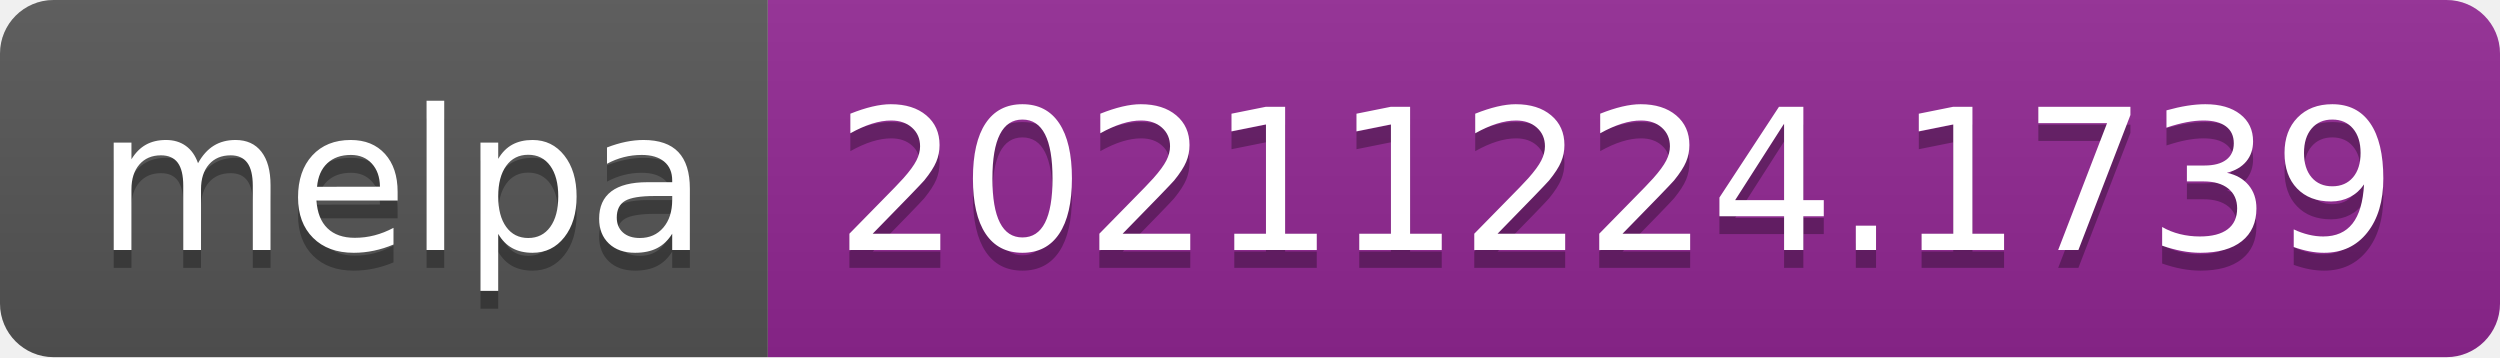
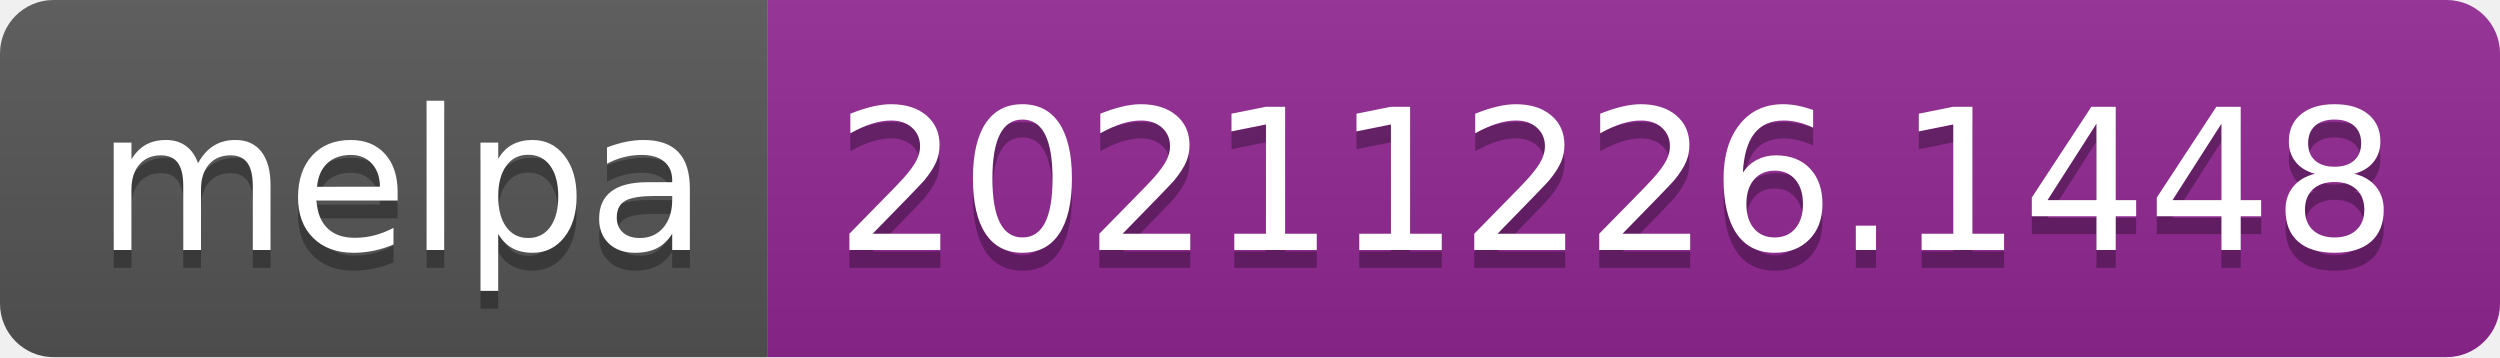
- <svg xmlns="http://www.w3.org/2000/svg" width="140" height="20" role="img" aria-label="melpa: 20211224.1739">
+ <svg xmlns="http://www.w3.org/2000/svg" width="140" height="20" role="img" aria-label="melpa: 20211226.1448">
  <linearGradient id="s" x2="0" y2="100%">
    <stop offset="0" stop-color="#bbb" stop-opacity=".1" />
    <stop offset="1" stop-opacity=".1" />
  </linearGradient>
  <clipPath id="r">
    <rect width="140" height="20" rx="3" fill="#fff" />
  </clipPath>
  <g clip-path="url(#r)">
    <rect width="43" height="20" fill="#555" />
    <rect x="43" width="97" height="20" fill="#922793" />
    <rect width="140" height="20" fill="url(#s)" />
  </g>
  <g fill="#fff" text-anchor="middle" font-family="Verdana,Geneva,DejaVu Sans,sans-serif" text-rendering="geometricPrecision" font-size="110">
    <text aria-hidden="true" x="225" y="150" fill="#010101" fill-opacity=".3" transform="scale(.1)" textLength="330">melpa</text>
    <text x="225" y="140" transform="scale(.1)" fill="#fff" textLength="330">melpa</text>
-     <text aria-hidden="true" x="905" y="150" fill="#010101" fill-opacity=".3" transform="scale(.1)" textLength="870">20211224.1739</text>
-     <text x="905" y="140" transform="scale(.1)" fill="#fff" textLength="870">20211224.1739</text>
+     <text aria-hidden="true" x="905" y="150" fill="#010101" fill-opacity=".3" transform="scale(.1)" textLength="870">20211226.1448</text>
+     <text x="905" y="140" transform="scale(.1)" fill="#fff" textLength="870">20211226.1448</text>
  </g>
</svg>
